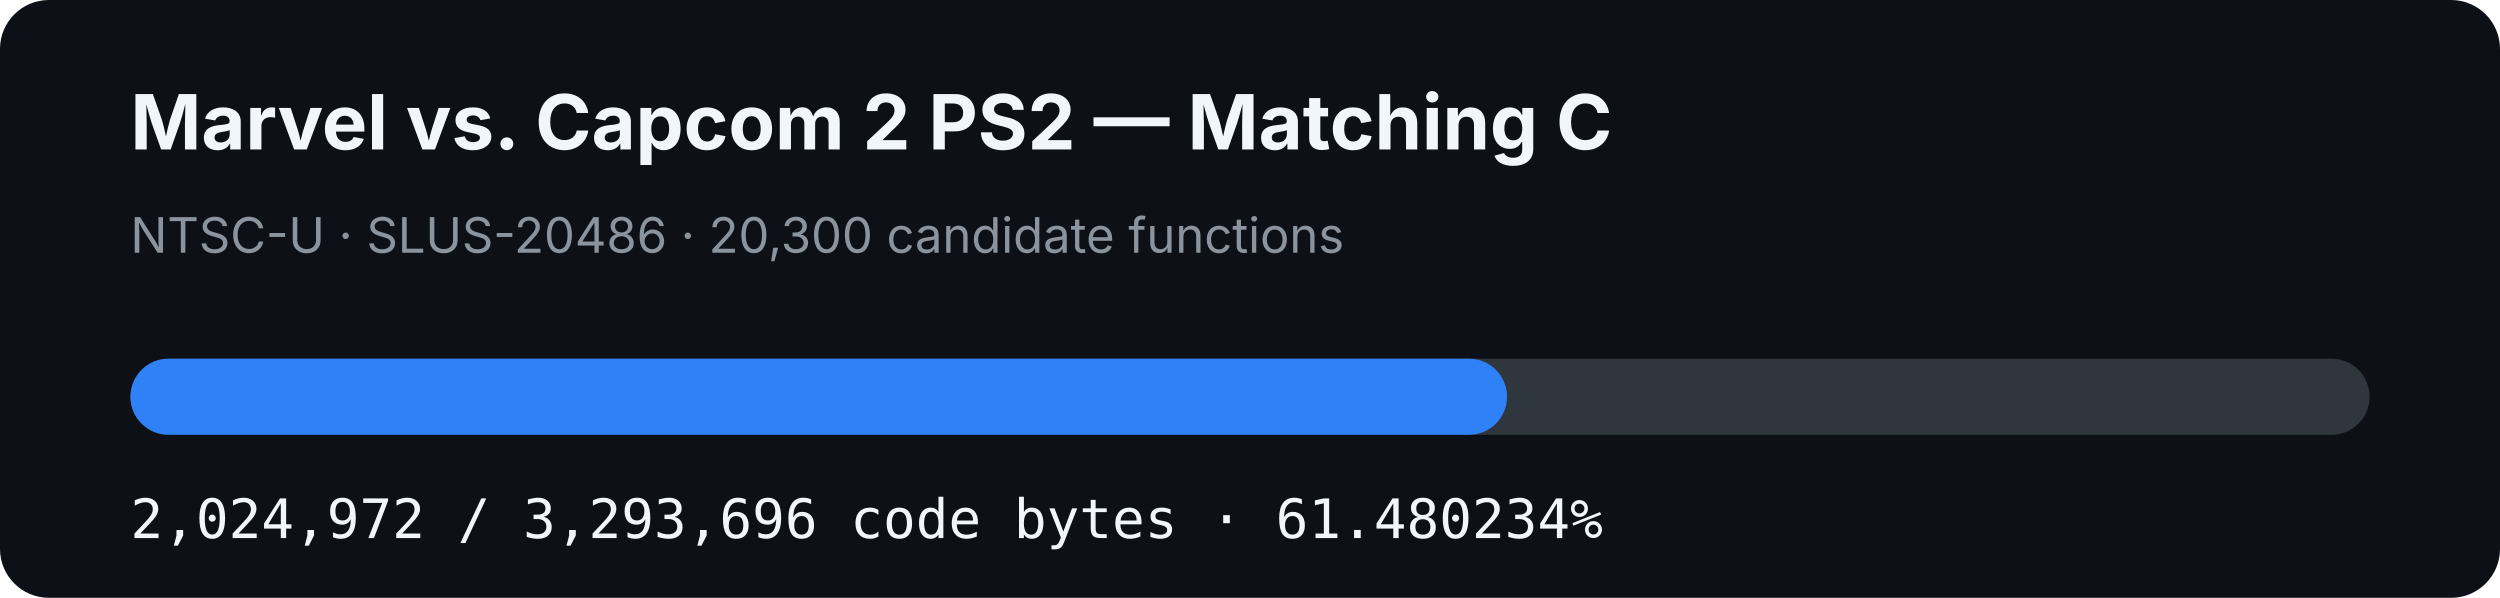
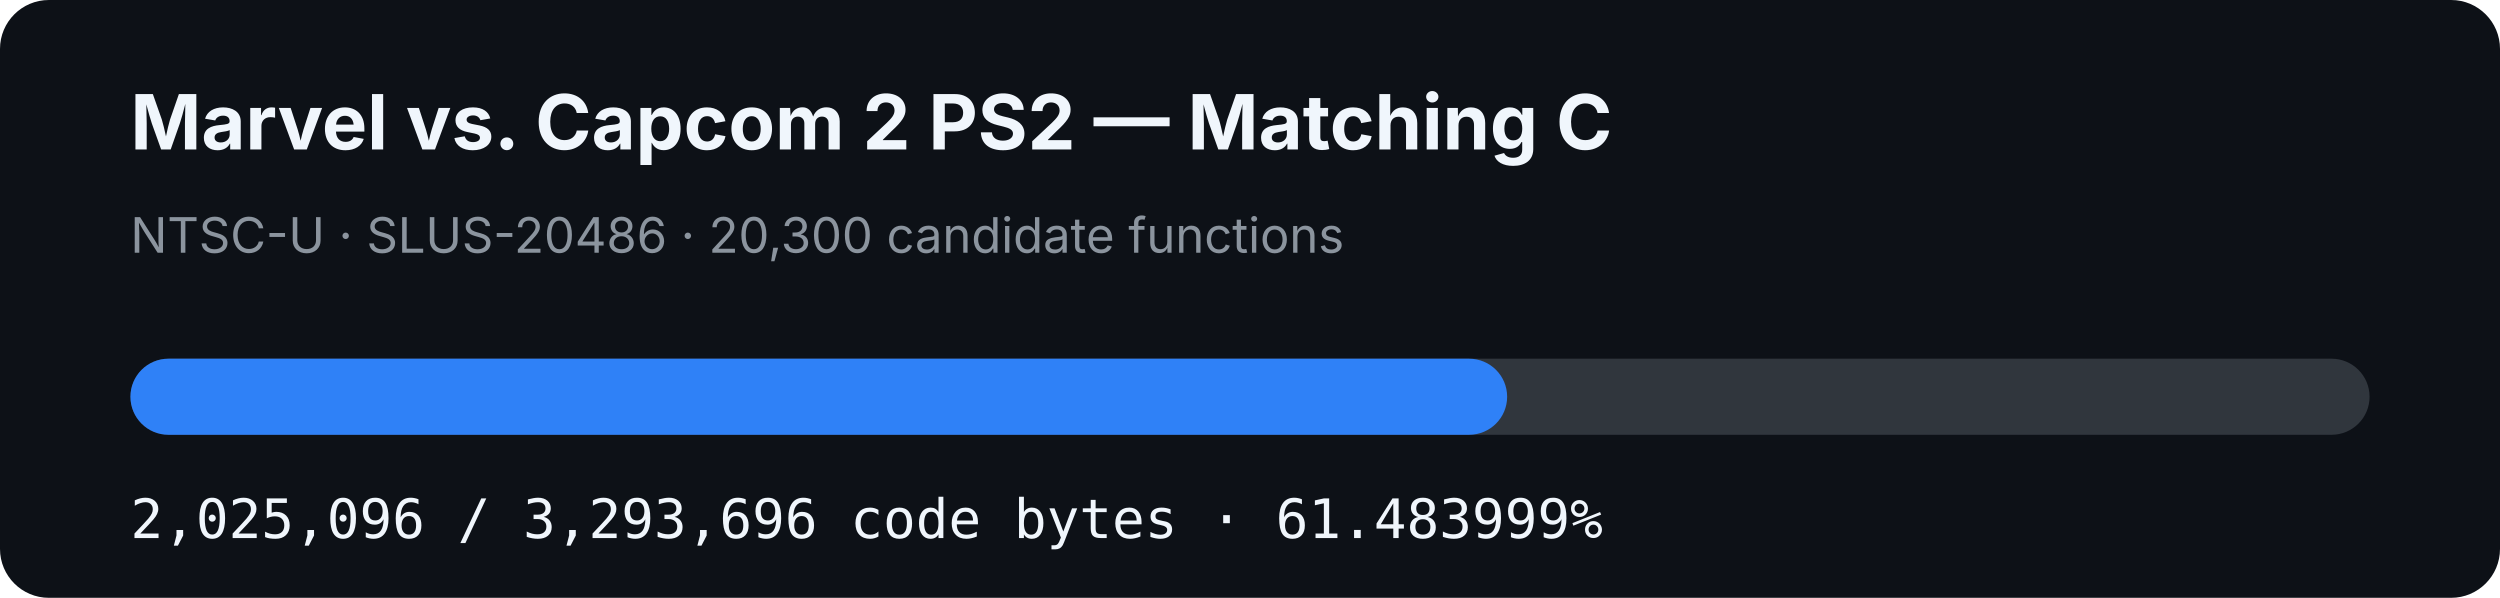
- <svg xmlns="http://www.w3.org/2000/svg" width="920" height="220" viewBox="0 0 920 220" role="img" aria-label="MVC2 PS2 matching C progress: 61.480234%">
+ <svg xmlns="http://www.w3.org/2000/svg" width="920" height="220" viewBox="0 0 920 220" role="img" aria-label="MVC2 PS2 matching C progress: 61.483999%">
  <rect width="920" height="220" rx="18" fill="#0d1117" />
  <text x="48" y="55" fill="#f0f6fc" font-family="-apple-system,BlinkMacSystemFont,Segoe UI,sans-serif" font-size="28" font-weight="700">Marvel vs. Capcom 2 PS2 — Matching C</text>
  <text x="48" y="93" fill="#8b949e" font-family="-apple-system,BlinkMacSystemFont,Segoe UI,sans-serif" font-size="18">NTSC-U · SLUS-20486 · 20,300 candidate functions</text>
  <rect x="48" y="132" width="824" height="28" rx="14" fill="#30363d" />
-   <rect x="48" y="132" width="506.597" height="28" rx="14" fill="#2f81f7" />
-   <text x="48" y="198" fill="#f0f6fc" font-family="ui-monospace,SFMono-Regular,Menlo,monospace" font-size="20">2,024,972 / 3,293,696 code bytes · 61.480234%</text>
+   <rect x="48" y="132" width="506.628" height="28" rx="14" fill="#2f81f7" />
+   <text x="48" y="198" fill="#f0f6fc" font-family="ui-monospace,SFMono-Regular,Menlo,monospace" font-size="20">2,025,096 / 3,293,696 code bytes · 61.483999%</text>
</svg>
